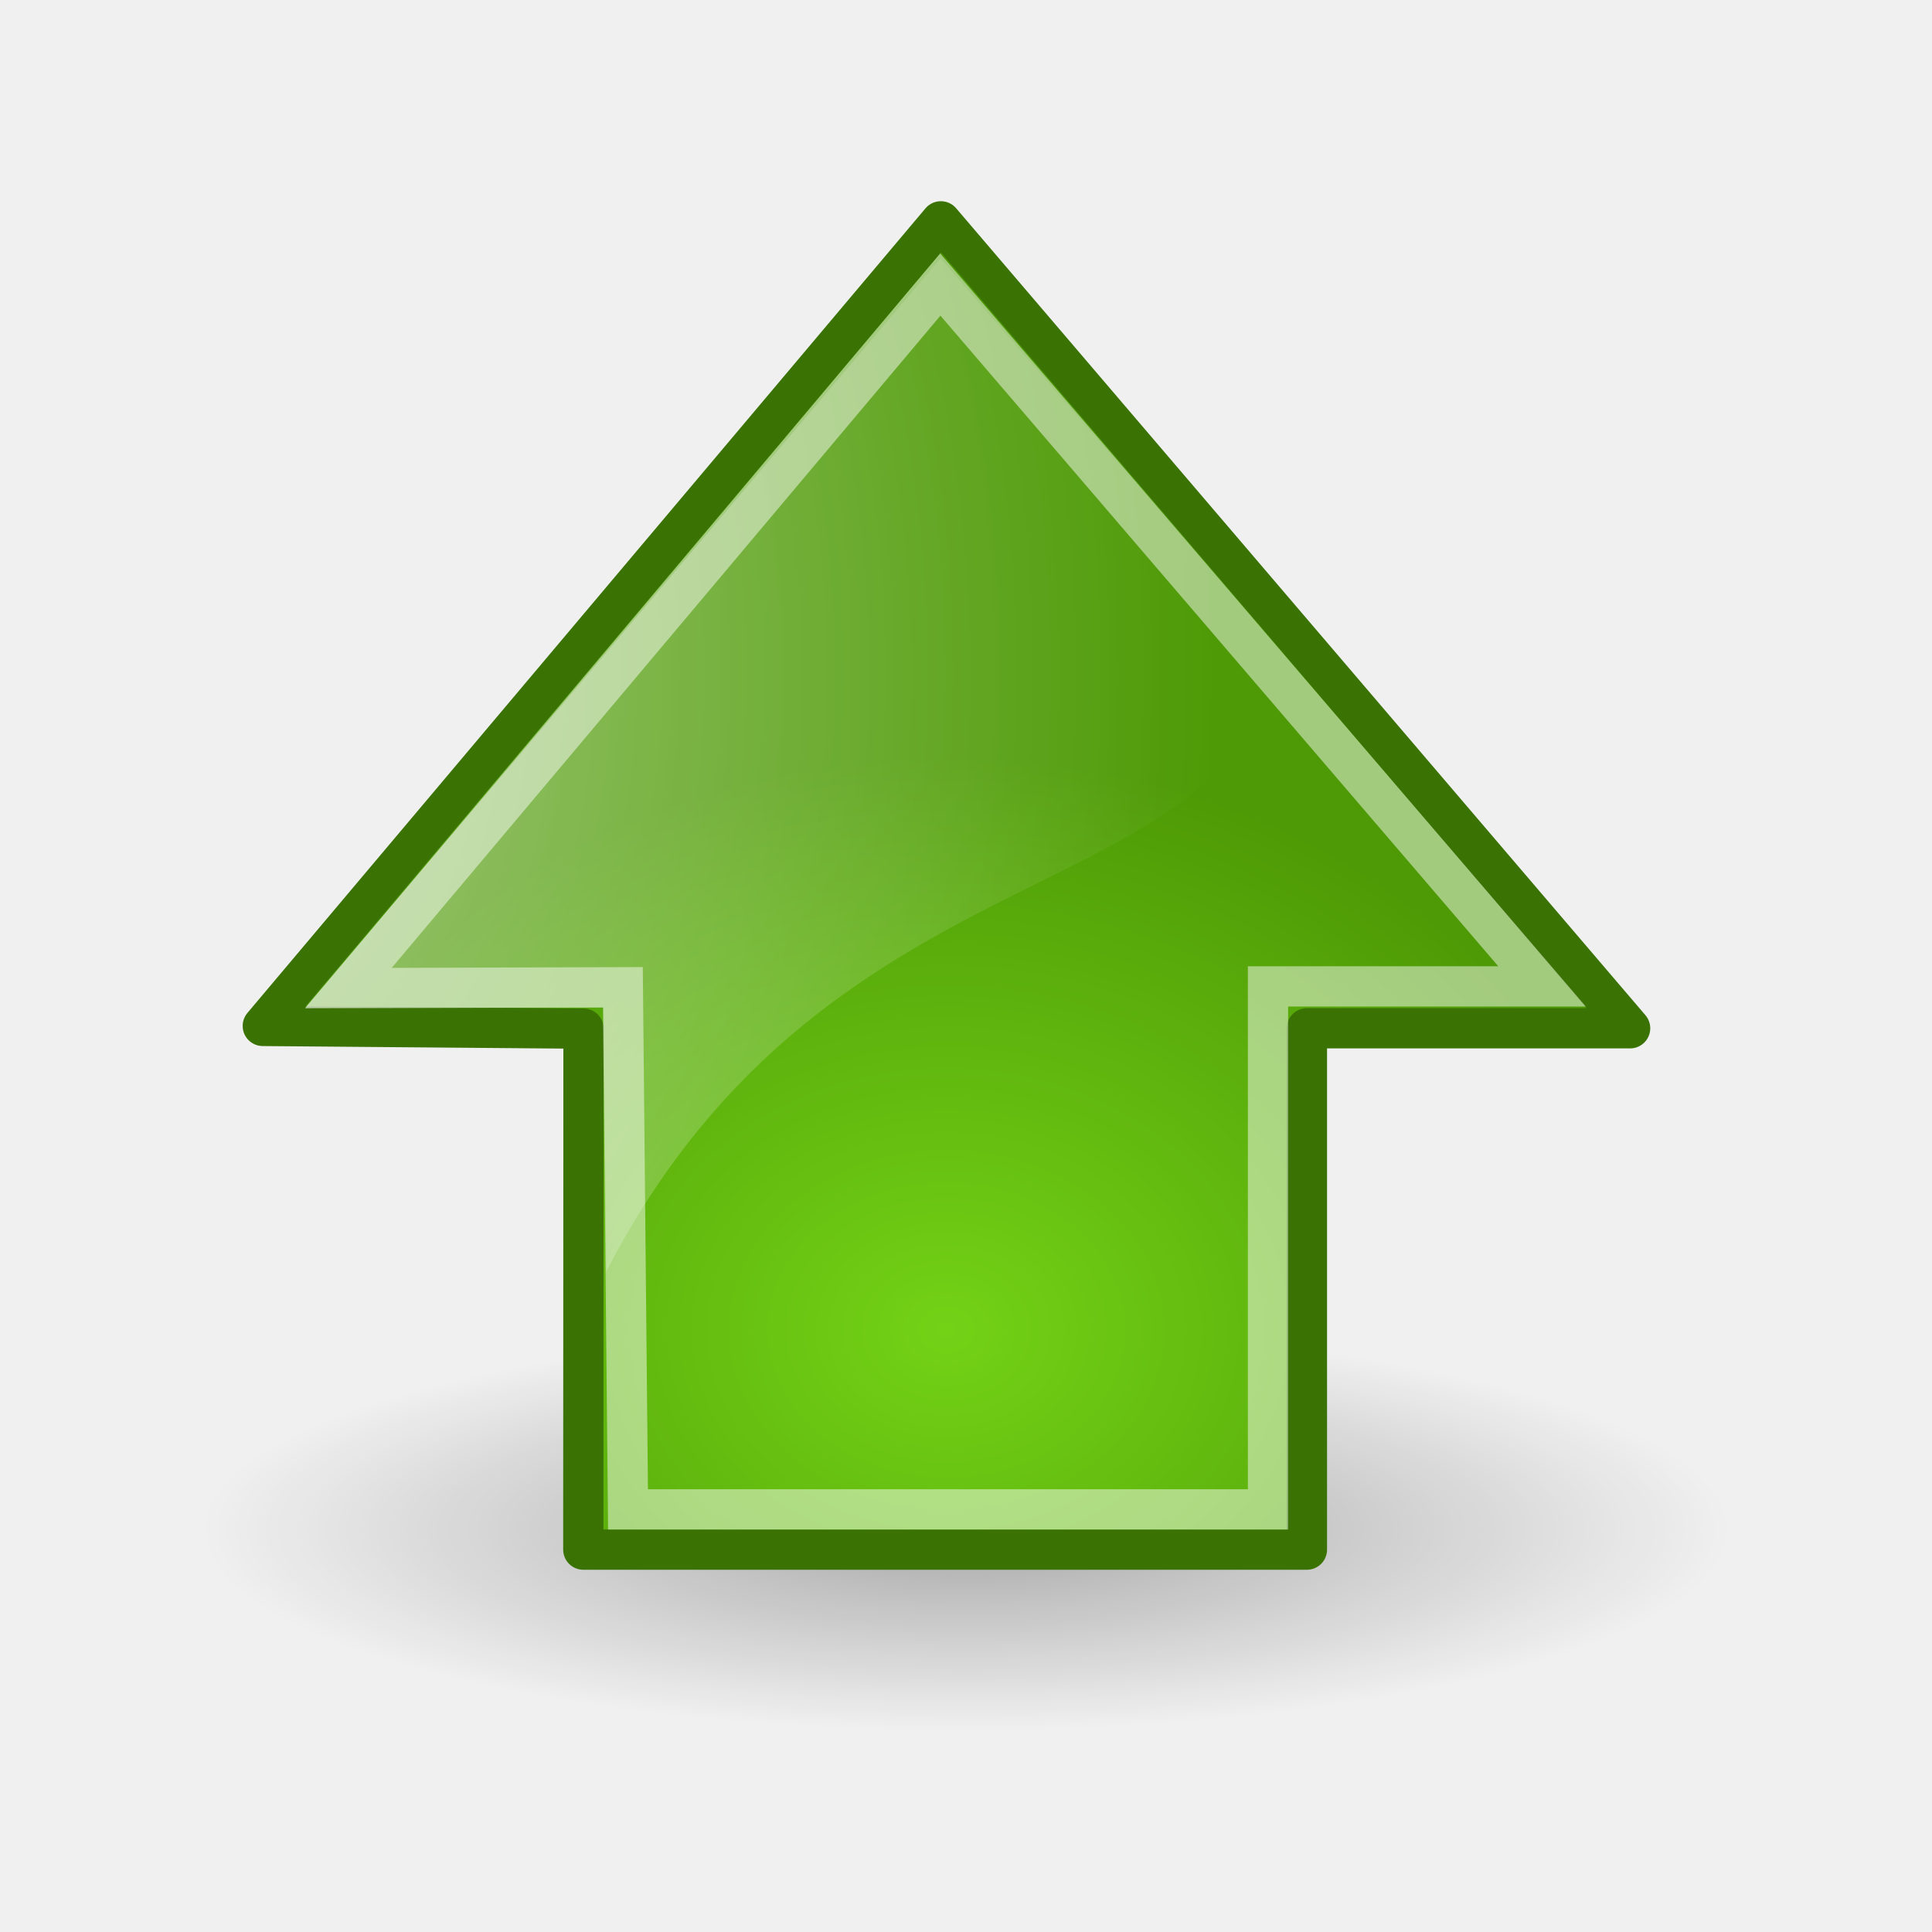
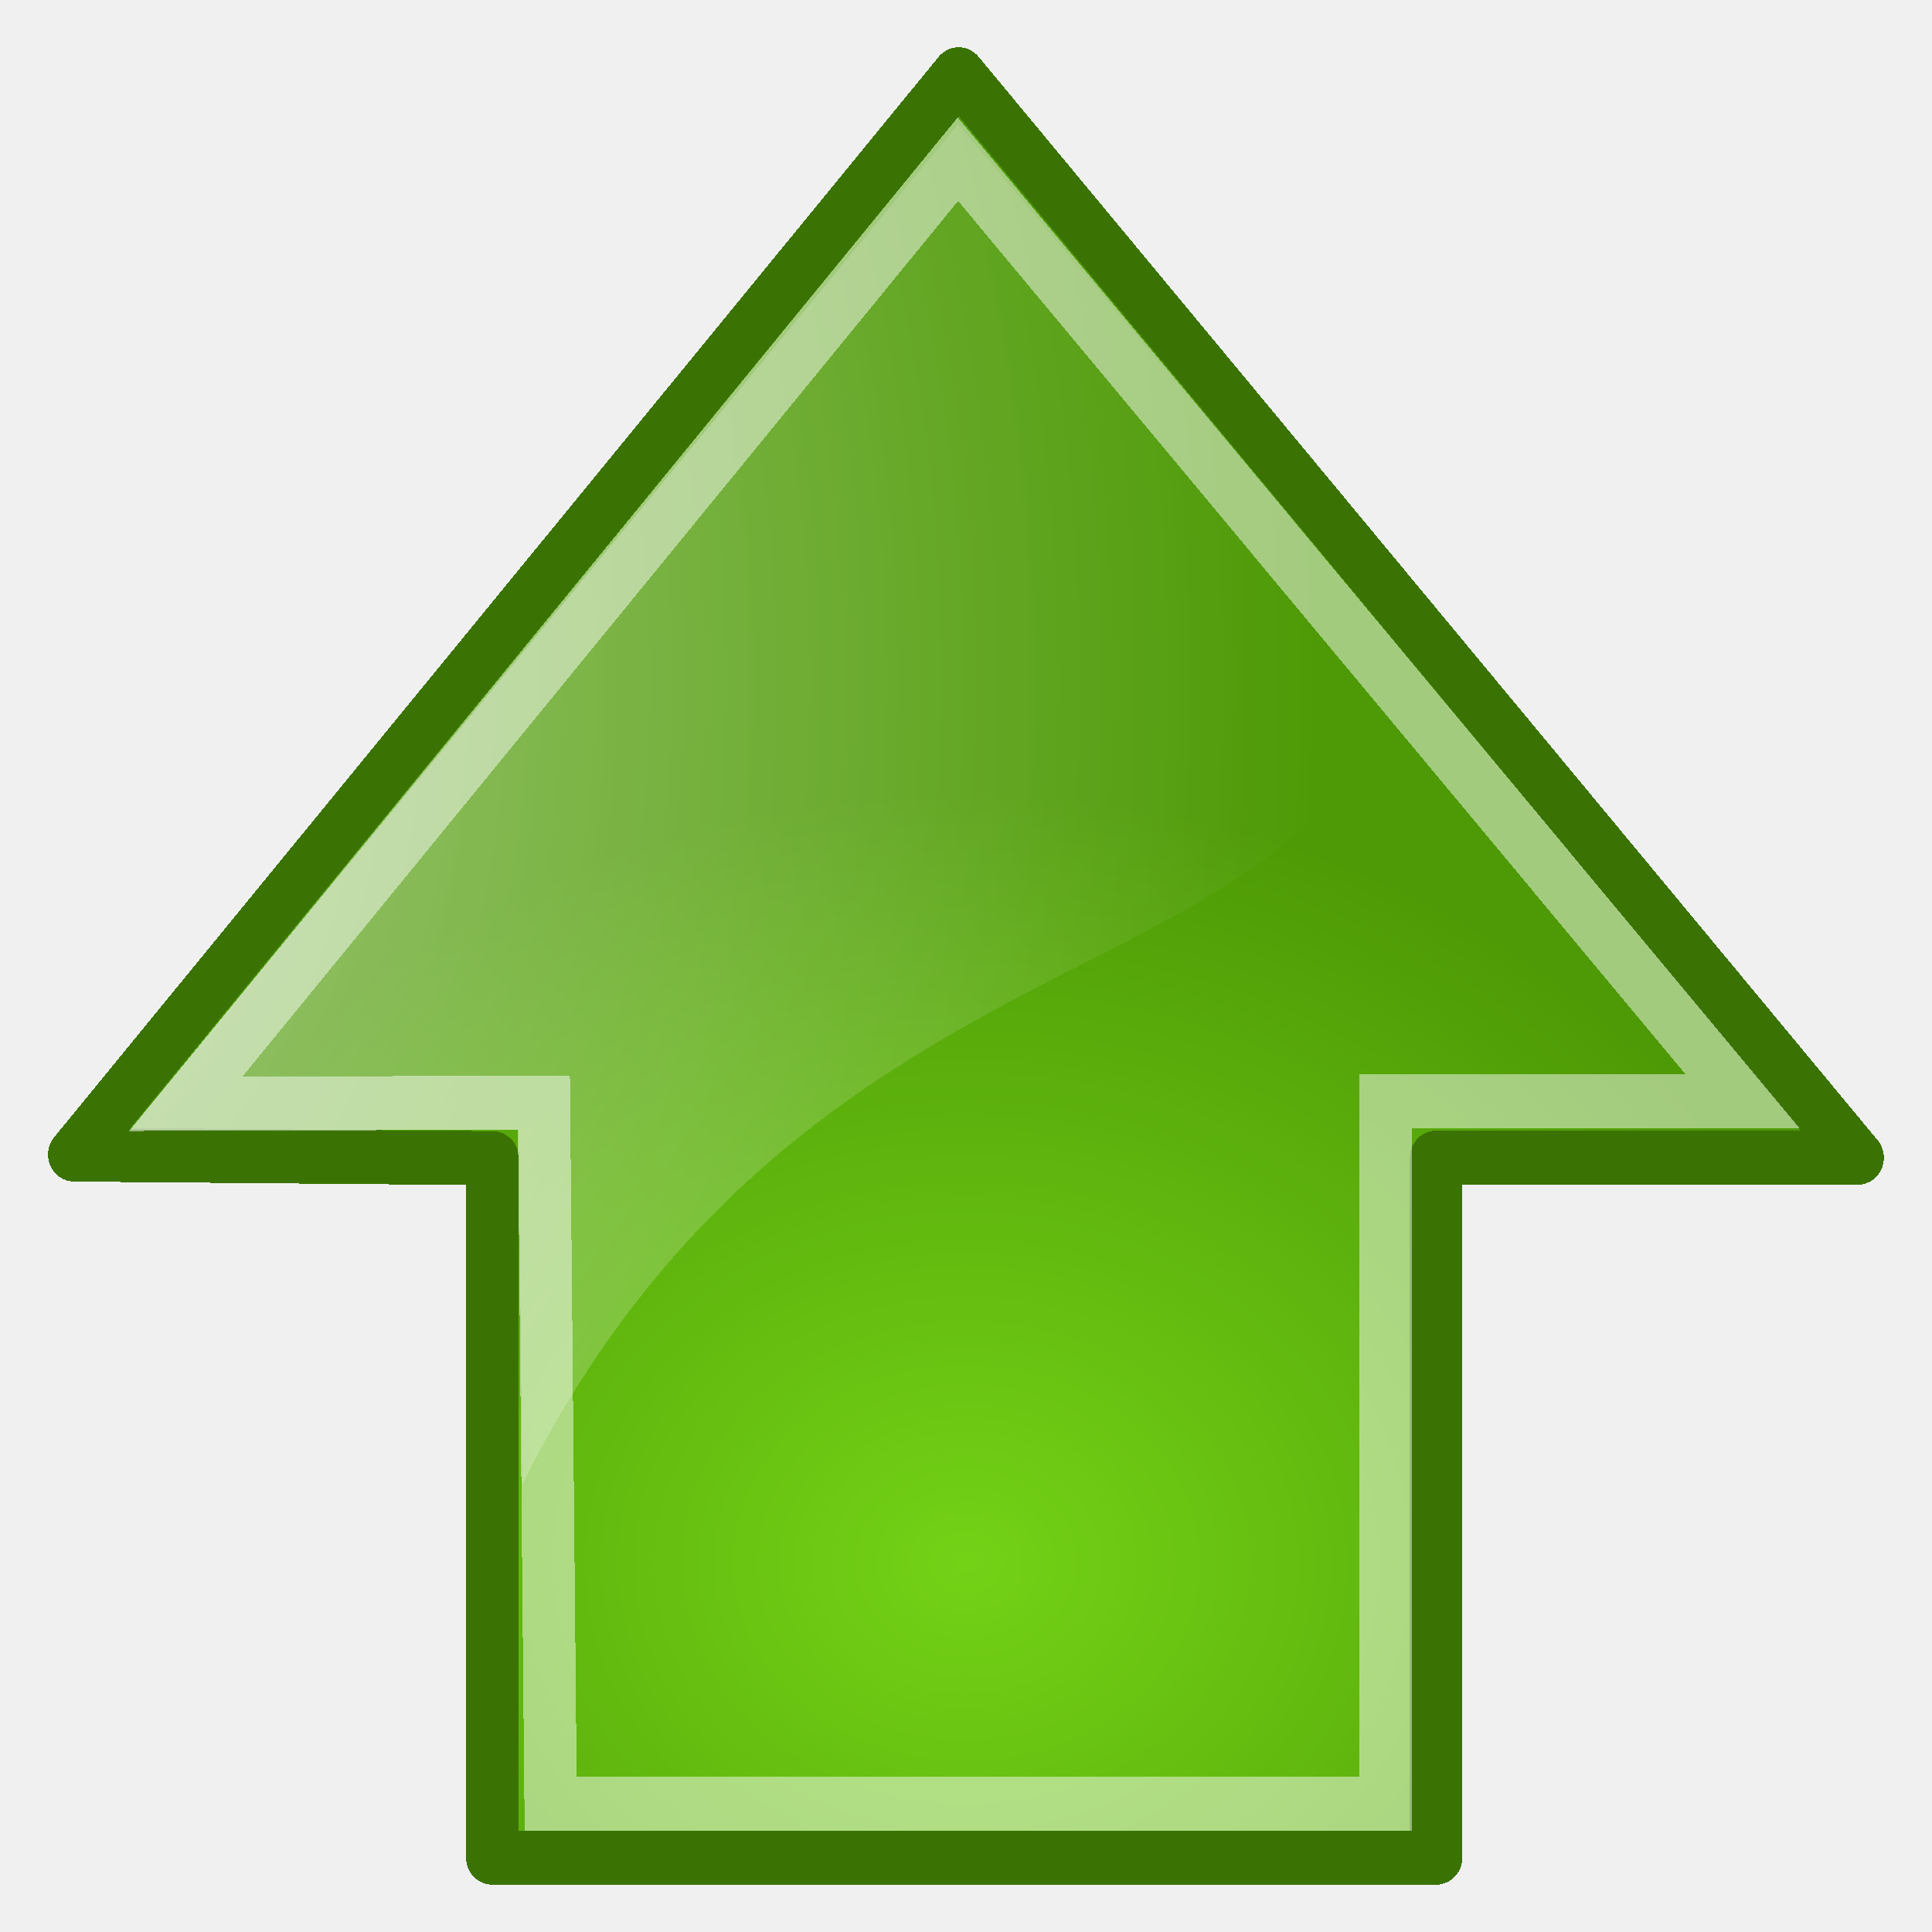
- <svg xmlns="http://www.w3.org/2000/svg" height="48" width="48" version="1.1">
-   <defs>
-     <radialGradient id="d" gradientUnits="userSpaceOnUse" cy=".4" cx="24.538" gradientTransform="matrix(0,-2.0467,1.5576,0,2.767,66.933)" r="17.171">
-       <stop stop-color="#fff" offset="0" />
-       <stop stop-color="#fff" stop-opacity="0" offset="1" />
+ <svg xmlns="http://www.w3.org/2000/svg" height="26" width="26" version="1.1" id="svg27" shape-rendering="crispEdges">
+   <defs id="defs17">
+     <radialGradient id="d" gradientUnits="userSpaceOnUse" cy="0.4" cx="24.538" gradientTransform="matrix(0,-2.0467,1.5576,0,2.767,44.933)" r="17.171">
+       <stop stop-color="#fff" offset="0" id="stop2" />
+       <stop stop-color="#fff" stop-opacity="0" offset="1" id="stop4" />
    </radialGradient>
-     <radialGradient id="e" gradientUnits="userSpaceOnUse" cy="22.455" cx="11.319" gradientTransform="matrix(0 -.84302 1.0202 0 .60644 42.586)" r="16.956">
-       <stop stop-color="#73d216" offset="0" />
-       <stop stop-color="#4e9a06" offset="1" />
+     <radialGradient id="e" gradientUnits="userSpaceOnUse" cy="22.455" cx="11.319" gradientTransform="matrix(0,-0.84302,1.0202,0,0.60644,20.586)" r="16.956">
+       <stop stop-color="#73d216" offset="0" id="stop7" />
+       <stop stop-color="#4e9a06" offset="1" id="stop9" />
    </radialGradient>
-     <radialGradient id="f" gradientUnits="userSpaceOnUse" cy="36.421" cx="24.837" gradientTransform="matrix(1 0 0 .53672 0 16.873)" r="15.645">
-       <stop offset="0" />
-       <stop stop-opacity="0" offset="1" />
+     <radialGradient id="f" gradientUnits="userSpaceOnUse" cy="36.421" cx="24.837" gradientTransform="matrix(1,0,0,0.53672,0,16.873)" r="15.645">
+       <stop offset="0" id="stop12" />
+       <stop stop-opacity="0" offset="1" id="stop14" />
    </radialGradient>
  </defs>
-   <path opacity=".299" style="color:#000000" d="m40.482 36.421a15.645 8.397 0 1 1 -31.289 0 15.645 8.397 0 1 1 31.289 0z" fill-rule="evenodd" transform="matrix(1.2145 0 0 .59546 -6.1638 16.313)" fill="url(#f)" />
-   <path stroke-linejoin="round" style="color:#000000" d="m14.492 38.5h17.978v-12.953h8.03l-17.125-20.048-16.846 19.99 7.968 0.067-0.005 12.944z" fill-rule="evenodd" stroke="#3a7304" stroke-linecap="round" stroke-miterlimit="10" fill="url(#e)" />
-   <path opacity=".508" style="color:#000000" d="m7.585 25.033h7.41l0.067 6.562c5.656-11 15.993-8.844 16.594-15.628 0 0-8.29-9.545-8.29-9.545l-15.782 18.611z" fill-rule="evenodd" fill="url(#d)" />
-   <path opacity=".481" style="color:#000000" d="m15.603 37.5h15.9v-12.993h6.809l-14.951-17.437-14.706 17.48 6.82-0.022 0.128 12.972z" stroke="#fff" stroke-miterlimit="10" fill="none" />
+   <g id="g36" transform="matrix(0.7064849,0,0,0.7272507,-3.612993,13.00036)">
+     <path id="path21" stroke-miterlimit="10" d="M 14.492,16.5 H 32.47 V 3.547 h 8.03 l -17.125,-20.048 -16.846,19.99 7.968,0.067 -0.005,12.944 z" style="color:#000000;fill:url(#e);fill-rule:evenodd;stroke:#3a7304;stroke-linecap:round;stroke-linejoin:round;stroke-miterlimit:10" />
+     <path id="path23" d="m 7.585,3.033 h 7.41 l 0.067,6.562 c 5.656,-11 15.993,-8.844 16.594,-15.628 0,0 -8.29,-9.545 -8.29,-9.545 L 7.585,3.033 Z" style="color:#000000;opacity:0.508;fill:url(#d);fill-rule:evenodd" />
+     <path id="path25" stroke-miterlimit="10" d="m 15.603,15.5 h 15.9 V 2.507 h 6.809 L 23.361,-14.93 8.655,2.55 15.475,2.528 Z" style="color:#000000;opacity:0.481;fill:none;stroke:#ffffff;stroke-miterlimit:10" />
+   </g>
</svg>
